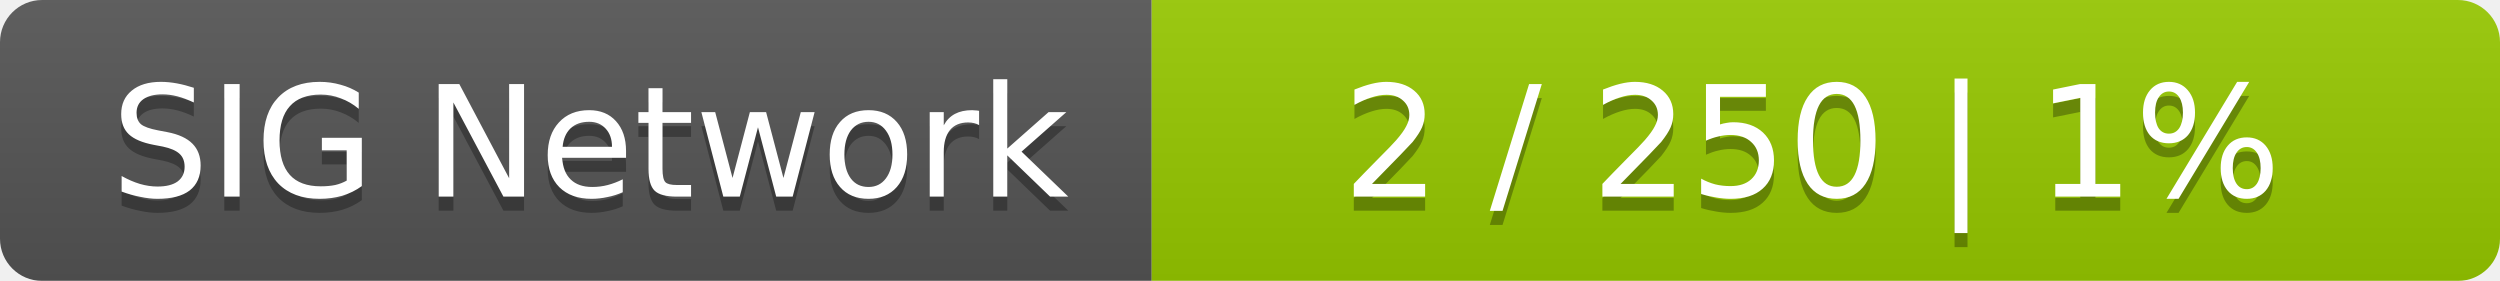
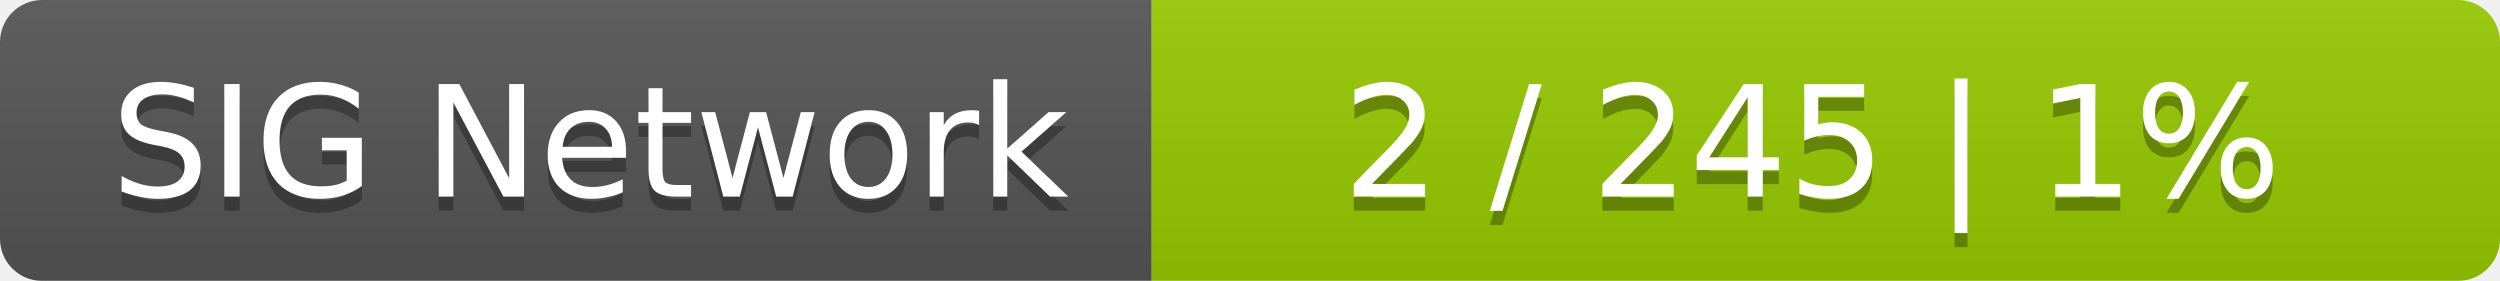
<svg xmlns="http://www.w3.org/2000/svg" width="178" height="20">
  <linearGradient id="smooth" x2="0" y2="100%">
    <stop offset="0" stop-color="#bbb" stop-opacity=".1" />
    <stop offset="1" stop-opacity=".1" />
  </linearGradient>
  <mask id="round">
    <rect width="178" height="20" rx="3" fill="#fff" />
  </mask>
  <g mask="url(#round)">
    <rect width="82" height="20" fill="#555" />
    <rect x="82" width="96" height="20" fill="#97ca00" />
    <rect width="178" height="20" fill="url(#smooth)" />
  </g>
  <g fill="#fff" text-anchor="middle" font-family="DejaVu Sans,Verdana,Geneva,sans-serif" font-size="11">
    <text x="42" y="15" fill="#010101" fill-opacity=".3">SIG Network</text>
    <text x="42" y="14">SIG Network</text>
-     <text x="129" y="15" fill="#010101" fill-opacity=".3">2 / 250    |    1%</text>
-     <text x="129" y="14">2 / 250    |    1%</text>
+     <text x="129" y="15" fill="#010101" fill-opacity=".3">2 / 245    |    1%</text>
+     <text x="129" y="14">2 / 245    |    1%</text>
  </g>
</svg>
